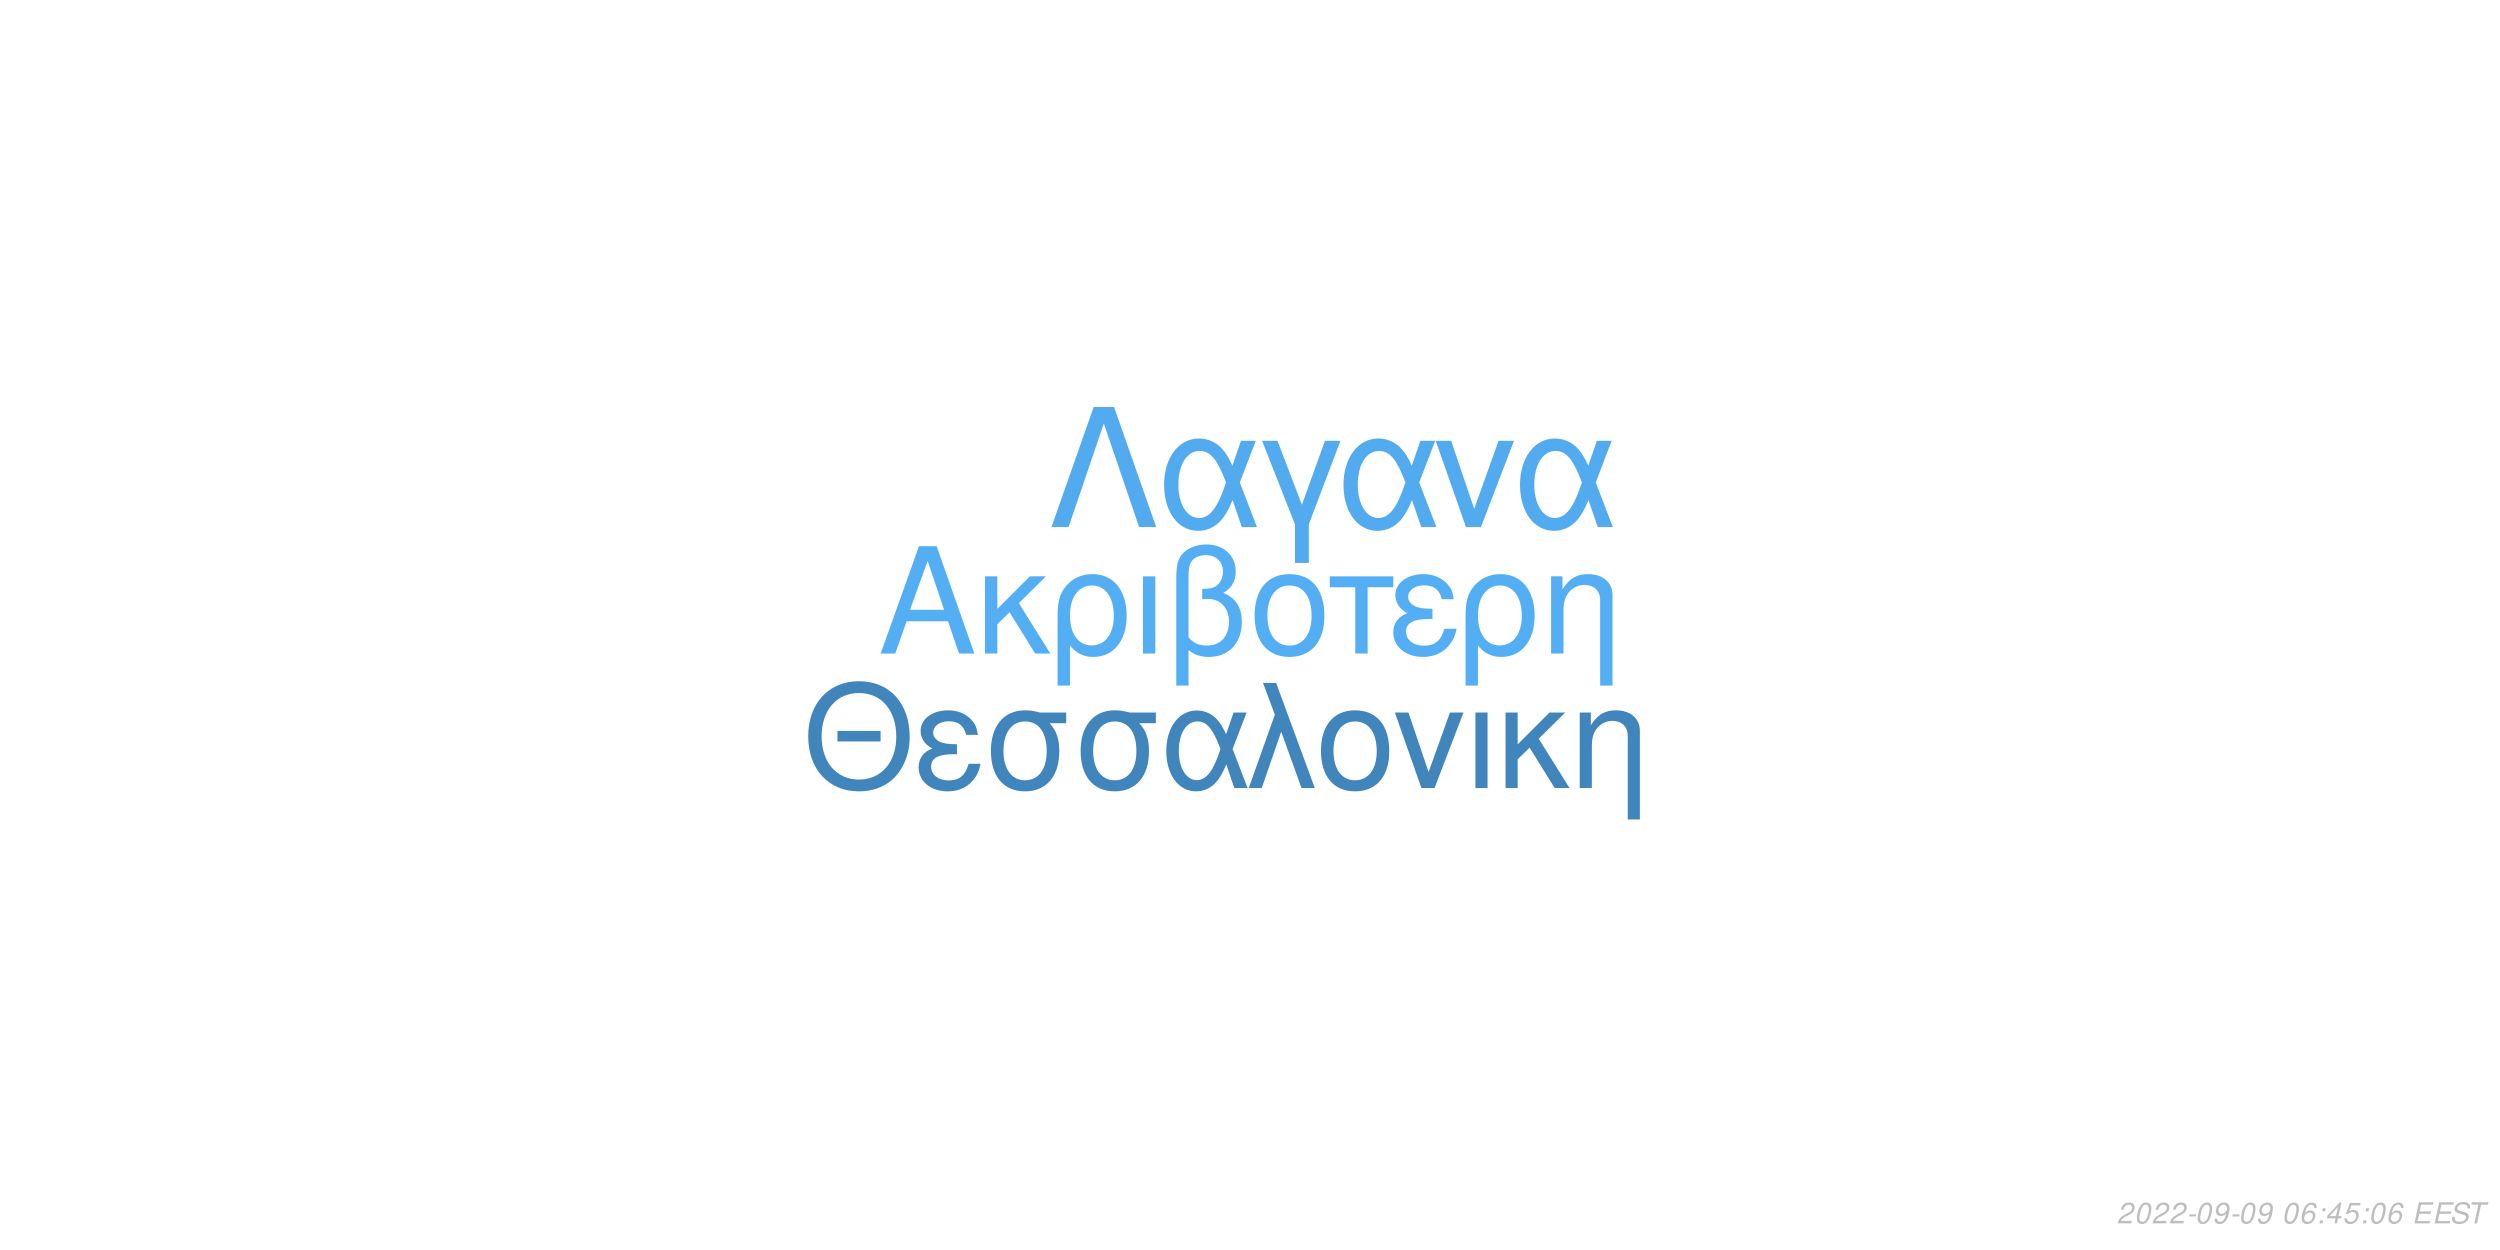
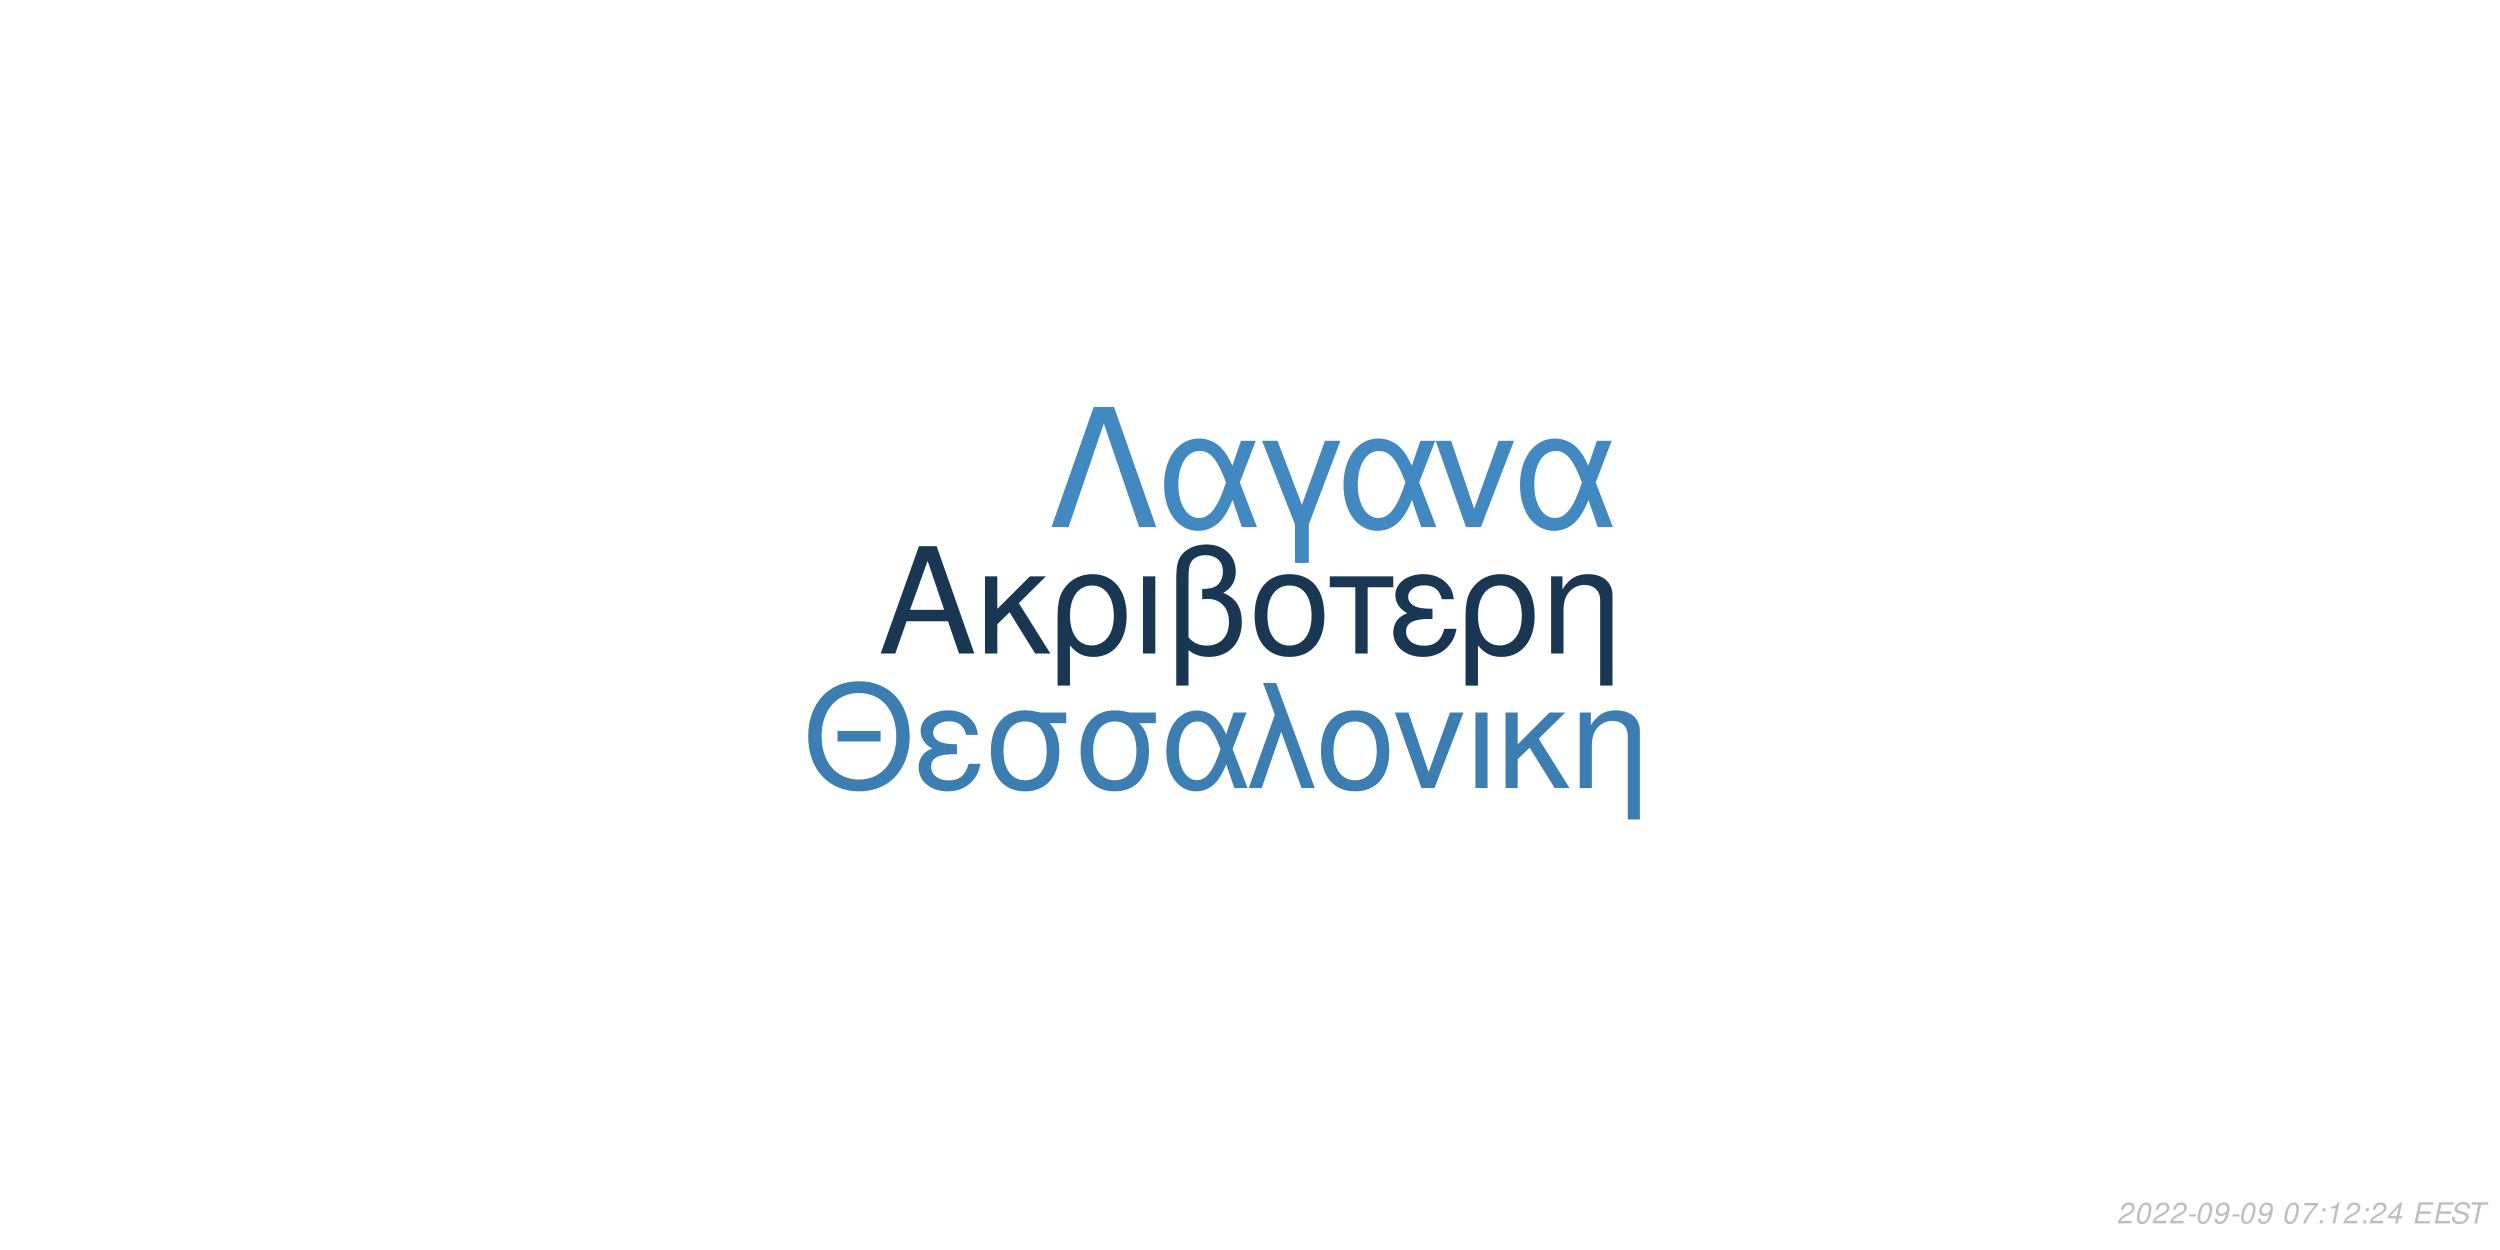
<svg xmlns="http://www.w3.org/2000/svg" xmlns:xlink="http://www.w3.org/1999/xlink" width="864pt" height="432pt" viewBox="0 0 864 432" version="1.1">
  <defs>
    <g>
      <symbol overflow="visible" id="glyph0-0">
        <path style="stroke:none;" d="" />
      </symbol>
      <symbol overflow="visible" id="glyph0-1">
        <path style="stroke:none;" d="M 24.125 -11.141 L 27.938 0 L 33.234 0 L 20.203 -37.094 L 14.094 -37.094 L 0.859 0 L 5.906 0 L 9.828 -11.141 Z M 22.797 -15.109 L 11 -15.109 L 17.094 -32.016 Z M 22.797 -15.109 " />
      </symbol>
      <symbol overflow="visible" id="glyph0-2">
        <path style="stroke:none;" d="M 7.172 -15.422 L 7.172 -26.672 L 2.906 -26.672 L 2.906 0 L 7.172 0 L 7.172 -10.125 L 11.406 -14.25 L 20.25 0 L 25.5 0 L 14.609 -17.406 L 23.969 -26.672 L 18.422 -26.672 Z M 7.172 -15.422 " />
      </symbol>
      <symbol overflow="visible" id="glyph0-3">
        <path style="stroke:none;" d="M 3 11.094 L 7.281 11.094 L 7.281 -2.797 C 9.516 -0.047 11.953 1.172 15.375 1.172 C 22.344 1.172 26.875 -4.422 26.875 -13.031 C 26.875 -21.891 22.297 -27.438 15.062 -27.438 C 11.297 -27.438 7.984 -25.906 5.797 -23.156 C 3.672 -20.516 3 -17.969 3 -12.359 Z M 14.906 -23.516 C 19.547 -23.516 22.438 -19.438 22.438 -12.922 C 22.438 -6.812 19.391 -2.797 14.812 -2.797 C 10.172 -2.797 7.281 -6.766 7.281 -13.125 C 7.281 -19.484 10.234 -23.516 14.906 -23.516 Z M 14.906 -23.516 " />
      </symbol>
      <symbol overflow="visible" id="glyph0-4">
        <path style="stroke:none;" d="M 3.516 0 L 7.781 0 L 7.781 -26.672 L 3.516 -26.672 Z M 3.516 0 " />
      </symbol>
      <symbol overflow="visible" id="glyph0-5">
        <path style="stroke:none;" d="M 4.016 11.094 L 8.25 11.094 L 8.25 -1.172 C 10.172 0.406 12.422 1.172 15.312 1.172 C 22.188 1.172 26.672 -3.609 26.672 -10.891 C 26.672 -15.984 24.578 -19.234 20.25 -20.969 C 23.109 -22.547 24.578 -25.031 24.578 -28.344 C 24.578 -33.844 20.406 -37.703 14.453 -37.703 C 10.938 -37.703 7.734 -36.391 6 -34.25 C 4.484 -32.422 4.016 -30.328 4.016 -25.391 Z M 8.25 -25.656 C 8.25 -29.359 8.5 -30.844 9.469 -32.062 C 10.375 -33.281 12.156 -34 14.094 -34 C 17.812 -34 20.156 -31.812 20.156 -28.297 C 20.156 -25.953 18.984 -23.812 17.297 -23.047 C 16.281 -22.547 15.469 -22.438 12.984 -22.297 L 12.984 -18.781 C 13.734 -18.828 14.344 -18.875 14.969 -18.875 C 19.344 -18.875 22.234 -15.719 22.234 -10.891 C 22.234 -5.906 19.281 -2.75 14.656 -2.75 C 11.953 -2.75 9.922 -3.609 8.25 -5.594 Z M 8.25 -25.656 " />
      </symbol>
      <symbol overflow="visible" id="glyph0-6">
        <path style="stroke:none;" d="M 14.094 -27.438 C 6.562 -27.438 2.094 -22.094 2.094 -13.125 C 2.094 -4.125 6.562 1.172 14.141 1.172 C 21.672 1.172 26.203 -4.172 26.203 -12.922 C 26.203 -22.188 21.828 -27.438 14.094 -27.438 Z M 14.141 -23.516 C 18.938 -23.516 21.781 -19.594 21.781 -12.984 C 21.781 -6.672 18.828 -2.75 14.141 -2.75 C 9.422 -2.75 6.516 -6.672 6.516 -13.125 C 6.516 -19.594 9.422 -23.516 14.141 -23.516 Z M 14.141 -23.516 " />
      </symbol>
      <symbol overflow="visible" id="glyph0-7">
        <path style="stroke:none;" d="M 7.891 0 L 12.156 0 L 12.156 -22.906 L 21.016 -22.906 L 21.016 -26.672 L -0.922 -26.672 L -0.922 -22.906 L 7.891 -22.906 Z M 7.891 0 " />
      </symbol>
      <symbol overflow="visible" id="glyph0-8">
        <path style="stroke:none;" d="M 14.562 -15.469 C 11.344 -15.469 9.562 -15.781 8.297 -16.438 C 6.922 -17.203 6.156 -18.328 6.156 -19.547 C 6.156 -21.891 8.453 -23.562 11.656 -23.562 C 15.062 -23.562 16.953 -22.094 17.812 -18.781 L 21.938 -18.781 C 21.578 -21.266 21.062 -22.5 19.797 -23.922 C 17.812 -26.203 14.906 -27.438 11.453 -27.438 C 5.797 -27.438 1.734 -24.375 1.734 -20.203 C 1.734 -17.609 3.156 -15.375 5.859 -13.938 C 2.797 -12.875 1.016 -10.484 1.016 -7.328 C 1.016 -2.391 5.297 1.172 11.25 1.172 C 14.969 1.172 17.906 -0.109 20.156 -2.641 C 21.578 -4.328 22.297 -5.797 22.906 -8.547 L 18.672 -8.547 C 17.5 -4.422 15.422 -2.703 11.609 -2.703 C 7.938 -2.703 5.438 -4.688 5.438 -7.578 C 5.438 -10.578 7.938 -11.953 13.484 -11.953 C 13.641 -11.953 14.094 -11.953 14.562 -11.906 Z M 14.562 -15.469 " />
      </symbol>
      <symbol overflow="visible" id="glyph0-9">
        <path style="stroke:none;" d="M 3.562 -26.672 L 3.562 0 L 7.844 0 L 7.844 -14.703 C 7.844 -17.906 8.5 -19.891 10.031 -21.531 C 11.406 -22.953 13.188 -23.719 15.062 -23.719 C 18.375 -23.719 20.516 -21.672 20.516 -18.469 L 20.516 11.094 L 24.781 11.094 L 24.781 -20.156 C 24.781 -24.578 21.469 -27.438 16.328 -27.438 C 12.359 -27.438 9.828 -25.906 7.484 -22.188 L 7.484 -26.672 Z M 3.562 -26.672 " />
      </symbol>
      <symbol overflow="visible" id="glyph1-0">
        <path style="stroke:none;" d="" />
      </symbol>
      <symbol overflow="visible" id="glyph1-1">
        <path style="stroke:none;" d="M 26.859 -19.734 L 11.953 -19.734 L 11.953 -16.094 L 26.859 -16.094 Z M 19.328 -36.922 C 8.922 -36.922 1.844 -29.25 1.844 -17.891 C 1.844 -6.484 8.875 1.141 19.391 1.141 C 23.812 1.141 27.703 -0.203 30.641 -2.688 C 34.578 -6.031 36.922 -11.656 36.922 -17.594 C 36.922 -29.297 30 -36.922 19.328 -36.922 Z M 19.328 -32.844 C 27.203 -32.844 32.281 -26.906 32.281 -17.688 C 32.281 -8.922 27.062 -2.938 19.391 -2.938 C 11.609 -2.938 6.484 -8.922 6.484 -17.891 C 6.484 -26.859 11.609 -32.844 19.328 -32.844 Z M 19.328 -32.844 " />
      </symbol>
      <symbol overflow="visible" id="glyph1-2">
        <path style="stroke:none;" d="M 14.25 -15.141 C 11.109 -15.141 9.375 -15.453 8.125 -16.094 C 6.781 -16.844 6.031 -17.938 6.031 -19.141 C 6.031 -21.422 8.266 -23.078 11.406 -23.078 C 14.75 -23.078 16.594 -21.625 17.438 -18.391 L 21.469 -18.391 C 21.125 -20.828 20.625 -22.031 19.391 -23.422 C 17.438 -25.656 14.594 -26.859 11.219 -26.859 C 5.688 -26.859 1.688 -23.875 1.688 -19.781 C 1.688 -17.234 3.094 -15.047 5.734 -13.656 C 2.734 -12.609 1 -10.266 1 -7.172 C 1 -2.344 5.188 1.141 11.016 1.141 C 14.656 1.141 17.547 -0.094 19.734 -2.594 C 21.125 -4.234 21.828 -5.688 22.422 -8.375 L 18.281 -8.375 C 17.141 -4.328 15.094 -2.641 11.359 -2.641 C 7.766 -2.641 5.328 -4.578 5.328 -7.422 C 5.328 -10.359 7.766 -11.703 13.203 -11.703 C 13.359 -11.703 13.797 -11.703 14.25 -11.656 Z M 14.25 -15.141 " />
      </symbol>
      <symbol overflow="visible" id="glyph1-3">
        <path style="stroke:none;" d="M 29 -26.109 L 19.938 -26.109 C 17.594 -26.703 16.438 -26.859 14.703 -26.859 C 7.469 -26.859 2.984 -21.469 2.984 -12.859 C 2.984 -4.031 7.375 1.141 14.797 1.141 C 22.172 1.141 26.609 -4.078 26.609 -12.656 C 26.609 -17.047 25.656 -19.828 23.266 -22.422 L 29 -22.422 Z M 14.797 -23.016 C 19.531 -23.016 22.266 -19.234 22.266 -12.75 C 22.266 -6.531 19.438 -2.688 14.797 -2.688 C 10.172 -2.688 7.328 -6.531 7.328 -12.859 C 7.328 -19.188 10.172 -23.016 14.797 -23.016 Z M 14.797 -23.016 " />
      </symbol>
      <symbol overflow="visible" id="glyph1-4">
        <path style="stroke:none;" d="M 29.344 -26.109 L 24.859 -26.109 L 22.266 -18.578 C 21.125 -21.031 20.484 -22.125 19.328 -23.469 C 17.547 -25.609 14.906 -26.812 12.156 -26.812 C 5.984 -26.812 1.594 -20.984 1.594 -12.812 C 1.594 -4.578 5.828 1.141 11.906 1.141 C 14.953 1.141 17.734 -0.344 19.625 -3.047 C 20.672 -4.531 21.281 -5.688 22.328 -8.172 L 25.109 0 L 29.703 0 L 24.516 -13.5 Z M 20.328 -13.5 C 17.891 -5.922 15.453 -2.734 12.156 -2.734 C 8.516 -2.734 5.922 -6.922 5.922 -12.812 C 5.922 -18.938 8.516 -23.016 12.359 -23.016 C 15.594 -23.016 17.688 -20.531 20.328 -13.5 Z M 20.328 -13.5 " />
      </symbol>
      <symbol overflow="visible" id="glyph1-5">
        <path style="stroke:none;" d="M 1.094 0 L 5.578 0 L 12.312 -19.484 L 19.328 0 L 23.922 0 L 10.562 -36.328 L 6.031 -36.328 L 10.109 -25.359 Z M 1.094 0 " />
      </symbol>
      <symbol overflow="visible" id="glyph1-6">
        <path style="stroke:none;" d="M 13.797 -26.859 C 6.422 -26.859 2.047 -21.625 2.047 -12.859 C 2.047 -4.031 6.422 1.141 13.859 1.141 C 21.234 1.141 25.656 -4.078 25.656 -12.656 C 25.656 -21.719 21.375 -26.859 13.797 -26.859 Z M 13.859 -23.016 C 18.531 -23.016 21.328 -19.188 21.328 -12.703 C 21.328 -6.531 18.438 -2.688 13.859 -2.688 C 9.219 -2.688 6.375 -6.531 6.375 -12.859 C 6.375 -19.188 9.219 -23.016 13.859 -23.016 Z M 13.859 -23.016 " />
      </symbol>
      <symbol overflow="visible" id="glyph1-7">
        <path style="stroke:none;" d="M 14.297 0 L 24.312 -26.109 L 19.625 -26.109 L 12.25 -5.531 L 5.281 -26.109 L 0.594 -26.109 L 9.766 0 Z M 14.297 0 " />
      </symbol>
      <symbol overflow="visible" id="glyph1-8">
        <path style="stroke:none;" d="M 3.438 0 L 7.625 0 L 7.625 -26.109 L 3.438 -26.109 Z M 3.438 0 " />
      </symbol>
      <symbol overflow="visible" id="glyph1-9">
        <path style="stroke:none;" d="M 7.031 -15.094 L 7.031 -26.109 L 2.844 -26.109 L 2.844 0 L 7.031 0 L 7.031 -9.922 L 11.156 -13.953 L 19.828 0 L 24.969 0 L 14.297 -17.047 L 23.469 -26.109 L 18.031 -26.109 Z M 7.031 -15.094 " />
      </symbol>
      <symbol overflow="visible" id="glyph1-10">
        <path style="stroke:none;" d="M 3.484 -26.109 L 3.484 0 L 7.672 0 L 7.672 -14.406 C 7.672 -17.547 8.328 -19.484 9.812 -21.078 C 11.156 -22.469 12.906 -23.219 14.75 -23.219 C 17.984 -23.219 20.078 -21.234 20.078 -18.094 L 20.078 10.859 L 24.266 10.859 L 24.266 -19.734 C 24.266 -24.062 21.031 -26.859 16 -26.859 C 12.109 -26.859 9.609 -25.359 7.328 -21.719 L 7.328 -26.109 Z M 3.484 -26.109 " />
      </symbol>
      <symbol overflow="visible" id="glyph2-0">
        <path style="stroke:none;" d="" />
      </symbol>
      <symbol overflow="visible" id="glyph2-1">
        <path style="stroke:none;" d="M 22.531 -41.484 L 15.484 -41.484 L 0.906 0 L 6.828 0 L 19 -35.797 L 31.188 0 L 37.109 0 Z M 22.531 -41.484 " />
      </symbol>
      <symbol overflow="visible" id="glyph2-2">
        <path style="stroke:none;" d="M 33.516 -29.812 L 28.391 -29.812 L 25.438 -21.219 C 24.125 -24.016 23.391 -25.266 22.078 -26.797 C 20.031 -29.25 17.016 -30.609 13.891 -30.609 C 6.828 -30.609 1.828 -23.953 1.828 -14.625 C 1.828 -5.234 6.656 1.312 13.594 1.312 C 17.078 1.312 20.266 -0.391 22.422 -3.469 C 23.609 -5.172 24.297 -6.484 25.5 -9.328 L 28.688 0 L 33.922 0 L 28 -15.422 Z M 23.219 -15.422 C 20.422 -6.766 17.641 -3.125 13.891 -3.125 C 9.734 -3.125 6.766 -7.906 6.766 -14.625 C 6.766 -21.625 9.734 -26.297 14.109 -26.297 C 17.812 -26.297 20.203 -23.453 23.219 -15.422 Z M 23.219 -15.422 " />
      </symbol>
      <symbol overflow="visible" id="glyph2-3">
        <path style="stroke:none;" d="M 12.062 12.406 L 16.844 12.406 L 16.844 -0.906 L 27.766 -29.812 L 22.422 -29.812 L 14.453 -7.688 L 6.031 -29.812 L 0.688 -29.812 L 12.062 -0.906 Z M 12.062 12.406 " />
      </symbol>
      <symbol overflow="visible" id="glyph2-4">
        <path style="stroke:none;" d="M 16.328 0 L 27.766 -29.812 L 22.422 -29.812 L 14 -6.312 L 6.031 -29.812 L 0.688 -29.812 L 11.156 0 Z M 16.328 0 " />
      </symbol>
      <symbol overflow="visible" id="glyph3-0">
        <path style="stroke:none;" d="" />
      </symbol>
      <symbol overflow="visible" id="glyph3-1">
        <path style="stroke:none;" d="M 5.234 -0.875 L 1.469 -0.875 C 1.641 -1.375 2.203 -1.891 3.109 -2.344 L 4.234 -2.938 C 5.562 -3.625 6.219 -4.469 6.219 -5.484 C 6.219 -5.938 6.062 -6.359 5.797 -6.656 C 5.469 -7.047 4.984 -7.234 4.312 -7.234 C 2.766 -7.234 1.891 -6.453 1.484 -4.734 L 2.375 -4.734 C 2.484 -5.188 2.609 -5.484 2.797 -5.75 C 3.094 -6.203 3.609 -6.453 4.188 -6.453 C 4.891 -6.453 5.344 -6.031 5.344 -5.375 C 5.344 -4.703 4.859 -4.094 4.016 -3.656 L 2.984 -3.125 C 1.234 -2.188 0.797 -1.656 0.344 -0.016 L 5.047 -0.016 Z M 5.234 -0.875 " />
      </symbol>
      <symbol overflow="visible" id="glyph3-2">
        <path style="stroke:none;" d="M 4.203 -7.234 C 3.375 -7.234 2.688 -6.812 2.125 -5.984 C 1.484 -5.047 0.984 -3.188 0.984 -1.734 C 0.984 -1.109 1.172 -0.562 1.484 -0.266 C 1.797 0.047 2.281 0.234 2.766 0.234 C 3.625 0.234 4.281 -0.156 4.859 -1.016 C 5.516 -1.953 6 -3.797 6 -5.266 C 6 -6.5 5.328 -7.234 4.203 -7.234 Z M 4.094 -6.453 C 4.734 -6.453 5.125 -5.984 5.125 -5.156 C 5.125 -4.203 4.781 -2.625 4.406 -1.812 C 3.984 -0.938 3.516 -0.547 2.875 -0.547 C 2.25 -0.547 1.875 -1.031 1.875 -1.828 C 1.875 -2.797 2.203 -4.344 2.594 -5.203 C 2.984 -6.047 3.453 -6.453 4.094 -6.453 Z M 4.094 -6.453 " />
      </symbol>
      <symbol overflow="visible" id="glyph3-3">
        <path style="stroke:none;" d="M 3.516 -3.125 L 1.125 -3.125 L 0.969 -2.406 L 3.359 -2.406 Z M 3.516 -3.125 " />
      </symbol>
      <symbol overflow="visible" id="glyph3-4">
        <path style="stroke:none;" d="M 0.844 -1.656 C 0.844 -1.547 0.844 -1.438 0.844 -1.375 C 0.844 -0.406 1.531 0.234 2.578 0.234 C 3.203 0.234 3.766 0.016 4.297 -0.438 C 4.938 -1 5.312 -1.656 5.594 -2.719 C 5.844 -3.672 6.016 -4.766 6.016 -5.375 C 6.016 -5.844 5.844 -6.328 5.547 -6.656 C 5.203 -7.031 4.703 -7.234 4.062 -7.234 C 2.516 -7.234 1.297 -5.938 1.297 -4.266 C 1.297 -3.203 1.984 -2.547 3.047 -2.547 C 3.484 -2.547 3.953 -2.672 4.281 -2.891 C 4.406 -2.984 4.547 -3.078 4.828 -3.344 C 4.438 -1.484 3.703 -0.547 2.703 -0.547 C 2.109 -0.547 1.719 -0.938 1.719 -1.547 L 1.719 -1.656 Z M 3.953 -6.453 C 4.625 -6.453 5.141 -5.953 5.141 -5.281 C 5.141 -4.188 4.312 -3.312 3.297 -3.312 C 2.594 -3.312 2.172 -3.734 2.172 -4.453 C 2.172 -5.562 2.984 -6.453 3.953 -6.453 Z M 3.953 -6.453 " />
      </symbol>
      <symbol overflow="visible" id="glyph3-5">
        <path style="stroke:none;" d="" />
      </symbol>
      <symbol overflow="visible" id="glyph3-6">
-         <path style="stroke:none;" d="M 6.125 -5.344 L 6.141 -5.625 C 6.141 -6.609 5.453 -7.234 4.391 -7.234 C 3.438 -7.234 2.641 -6.719 2.016 -5.703 C 1.422 -4.781 0.938 -2.953 0.938 -1.688 C 0.938 -0.516 1.688 0.234 2.859 0.234 C 3.703 0.234 4.438 -0.156 5 -0.875 C 5.406 -1.422 5.672 -2.156 5.672 -2.766 C 5.672 -3.812 4.969 -4.5 3.906 -4.5 C 3.234 -4.5 2.672 -4.234 2.094 -3.625 C 2.406 -5.375 3.234 -6.453 4.25 -6.453 C 4.703 -6.453 5.062 -6.234 5.172 -5.844 C 5.203 -5.719 5.234 -5.578 5.25 -5.344 Z M 3.656 -3.734 C 4.344 -3.734 4.797 -3.281 4.797 -2.625 C 4.797 -1.469 3.984 -0.547 2.984 -0.547 C 2.297 -0.547 1.812 -1.047 1.812 -1.766 C 1.812 -2.859 2.625 -3.734 3.656 -3.734 Z M 3.656 -3.734 " />
+         <path style="stroke:none;" d="M 6.703 -7.094 L 1.953 -7.094 L 1.766 -6.219 L 5.594 -6.219 C 3.344 -3.688 2.266 -2.109 1.375 0 L 2.344 0 C 3.031 -1.906 4.828 -4.594 6.547 -6.281 Z M 6.703 -7.094 " />
      </symbol>
      <symbol overflow="visible" id="glyph3-7">
        <path style="stroke:none;" d="M 2.359 -1.031 L 1.312 -1.031 L 1.094 0 L 2.141 0 Z M 3.266 -5.234 L 2.219 -5.234 L 2 -4.203 L 3.047 -4.203 Z M 3.266 -5.234 " />
      </symbol>
      <symbol overflow="visible" id="glyph3-8">
-         <path style="stroke:none;" d="M 3.625 -1.75 L 3.266 0 L 4.141 0 L 4.516 -1.75 L 5.562 -1.75 L 5.734 -2.531 L 4.688 -2.531 L 5.688 -7.234 L 5.016 -7.234 L 0.844 -2.672 L 0.641 -1.75 Z M 3.797 -2.531 L 1.594 -2.531 L 4.469 -5.703 Z M 3.797 -2.531 " />
+         <path style="stroke:none;" d="M 3.703 -5.188 L 2.594 0 L 3.469 0 L 5.016 -7.234 L 4.438 -7.234 C 3.906 -6.156 3.688 -6.016 2.234 -5.812 L 2.109 -5.188 Z M 3.703 -5.188 " />
      </symbol>
      <symbol overflow="visible" id="glyph3-9">
-         <path style="stroke:none;" d="M 6.297 -7.094 L 2.594 -7.094 L 1.234 -3.234 L 2.047 -3.234 C 2.656 -3.766 2.938 -3.906 3.531 -3.906 C 4.328 -3.906 4.797 -3.453 4.797 -2.688 C 4.797 -1.438 3.969 -0.547 2.828 -0.547 C 2.031 -0.547 1.609 -0.938 1.578 -1.734 L 0.703 -1.734 L 0.703 -1.516 C 0.703 -0.938 0.844 -0.547 1.188 -0.266 C 1.562 0.062 2.078 0.234 2.703 0.234 C 3.656 0.234 4.391 -0.156 4.984 -0.922 C 5.422 -1.5 5.672 -2.234 5.672 -2.953 C 5.672 -4 4.938 -4.672 3.812 -4.672 C 3.328 -4.672 2.906 -4.547 2.406 -4.234 L 3.109 -6.219 L 6.109 -6.219 Z M 6.297 -7.094 " />
+         <path style="stroke:none;" d="M 3.625 -1.75 L 3.266 0 L 4.141 0 L 4.516 -1.75 L 5.562 -1.75 L 5.734 -2.531 L 4.688 -2.531 L 5.688 -7.234 L 5.016 -7.234 L 0.844 -2.672 L 0.641 -1.75 Z M 3.797 -2.531 L 1.594 -2.531 L 4.469 -5.703 Z M 3.797 -2.531 " />
      </symbol>
      <symbol overflow="visible" id="glyph3-10">
        <path style="stroke:none;" d="M 2.547 -3.312 L 6.5 -3.312 L 6.688 -4.141 L 2.719 -4.141 L 3.219 -6.469 L 7.344 -6.469 L 7.516 -7.297 L 2.453 -7.297 L 0.906 0 L 6.125 0 L 6.297 -0.812 L 2.016 -0.812 Z M 2.547 -3.312 " />
      </symbol>
      <symbol overflow="visible" id="glyph3-11">
        <path style="stroke:none;" d="M 7.062 -5.156 C 7.125 -5.438 7.141 -5.562 7.141 -5.703 C 7.141 -6.156 6.938 -6.594 6.594 -6.891 C 6.188 -7.25 5.656 -7.406 4.875 -7.406 C 3.844 -7.406 3.047 -7.125 2.5 -6.562 C 2.094 -6.141 1.781 -5.438 1.781 -4.922 C 1.781 -4.297 2.219 -3.766 2.891 -3.562 L 4.594 -3.094 C 5.406 -2.859 5.734 -2.578 5.734 -2.094 C 5.734 -1.781 5.547 -1.406 5.266 -1.141 C 4.844 -0.766 4.266 -0.578 3.453 -0.578 C 2.328 -0.578 1.812 -0.984 1.812 -1.906 C 1.812 -2.047 1.812 -2.125 1.844 -2.312 L 0.984 -2.312 C 0.906 -2.062 0.891 -1.906 0.891 -1.688 C 0.891 -0.484 1.797 0.234 3.297 0.234 C 4.359 0.234 5.234 -0.062 5.812 -0.609 C 6.344 -1.078 6.688 -1.797 6.688 -2.375 C 6.688 -2.641 6.609 -2.906 6.453 -3.156 C 6.234 -3.5 5.938 -3.703 5.469 -3.828 L 3.75 -4.312 C 2.984 -4.547 2.734 -4.734 2.734 -5.188 C 2.734 -5.547 2.875 -5.844 3.188 -6.109 C 3.547 -6.438 4.031 -6.594 4.703 -6.594 C 5.266 -6.594 5.688 -6.484 5.906 -6.297 C 6.094 -6.125 6.219 -5.797 6.219 -5.516 C 6.219 -5.422 6.203 -5.344 6.188 -5.156 Z M 7.062 -5.156 " />
      </symbol>
      <symbol overflow="visible" id="glyph3-12">
        <path style="stroke:none;" d="M 4.938 -6.469 L 7.312 -6.469 L 7.484 -7.297 L 1.75 -7.297 L 1.578 -6.469 L 3.984 -6.469 L 2.609 0 L 3.547 0 Z M 4.938 -6.469 " />
      </symbol>
    </g>
  </defs>
  <g id="surface1">
    <rect x="0" y="0" width="864" height="432" style="fill:rgb(100%,100%,100%);fill-opacity:1;stroke:none;" />
-     <g style="fill:rgb(32.941%,68.235%,95.294%);fill-opacity:1;">
+     <g style="fill:rgb(9.804%,21.569%,32.549%);fill-opacity:1;">
      <use xlink:href="#glyph0-1" x="303.5" y="225.861" />
      <use xlink:href="#glyph0-2" x="337.5" y="225.861" />
      <use xlink:href="#glyph0-3" x="362.5" y="225.861" />
      <use xlink:href="#glyph0-4" x="391.5" y="225.861" />
      <use xlink:href="#glyph0-5" x="402.5" y="225.861" />
      <use xlink:href="#glyph0-6" x="431.5" y="225.861" />
      <use xlink:href="#glyph0-7" x="460.5" y="225.861" />
      <use xlink:href="#glyph0-8" x="480.5" y="225.861" />
      <use xlink:href="#glyph0-3" x="503.5" y="225.861" />
      <use xlink:href="#glyph0-9" x="532.5" y="225.861" />
    </g>
-     <g style="fill:rgb(25.098%,52.157%,73.725%);fill-opacity:1;">
+     <g style="fill:rgb(23.529%,49.02%,69.804%);fill-opacity:1;">
      <use xlink:href="#glyph1-1" x="277.473" y="272.354" />
      <use xlink:href="#glyph1-2" x="316.473" y="272.354" />
      <use xlink:href="#glyph1-3" x="339.473" y="272.354" />
      <use xlink:href="#glyph1-3" x="370.473" y="272.354" />
      <use xlink:href="#glyph1-4" x="401.473" y="272.354" />
      <use xlink:href="#glyph1-5" x="430.473" y="272.354" />
      <use xlink:href="#glyph1-6" x="454.473" y="272.354" />
      <use xlink:href="#glyph1-7" x="481.473" y="272.354" />
      <use xlink:href="#glyph1-8" x="506.473" y="272.354" />
      <use xlink:href="#glyph1-9" x="517.473" y="272.354" />
      <use xlink:href="#glyph1-10" x="542.473" y="272.354" />
    </g>
-     <g style="fill:rgb(32.549%,67.059%,93.725%);fill-opacity:1;">
+     <g style="fill:rgb(25.882%,53.725%,76.078%);fill-opacity:1;">
      <use xlink:href="#glyph2-1" x="362.484" y="182.152" />
      <use xlink:href="#glyph2-2" x="400.484" y="182.152" />
      <use xlink:href="#glyph2-3" x="435.484" y="182.152" />
      <use xlink:href="#glyph2-2" x="462.484" y="182.152" />
      <use xlink:href="#glyph2-4" x="495.484" y="182.152" />
      <use xlink:href="#glyph2-2" x="523.484" y="182.152" />
    </g>
    <g style="fill:rgb(74.51%,74.51%,74.51%);fill-opacity:1;">
      <use xlink:href="#glyph3-1" x="731.52" y="422.81" />
      <use xlink:href="#glyph3-2" x="737.52" y="422.81" />
      <use xlink:href="#glyph3-1" x="743.52" y="422.81" />
      <use xlink:href="#glyph3-1" x="749.52" y="422.81" />
      <use xlink:href="#glyph3-3" x="755.52" y="422.81" />
      <use xlink:href="#glyph3-2" x="758.52" y="422.81" />
      <use xlink:href="#glyph3-4" x="764.52" y="422.81" />
      <use xlink:href="#glyph3-3" x="770.52" y="422.81" />
      <use xlink:href="#glyph3-2" x="773.52" y="422.81" />
      <use xlink:href="#glyph3-4" x="779.52" y="422.81" />
      <use xlink:href="#glyph3-5" x="785.52" y="422.81" />
      <use xlink:href="#glyph3-2" x="788.52" y="422.81" />
      <use xlink:href="#glyph3-6" x="794.52" y="422.81" />
      <use xlink:href="#glyph3-7" x="800.52" y="422.81" />
      <use xlink:href="#glyph3-8" x="803.52" y="422.81" />
-       <use xlink:href="#glyph3-9" x="809.52" y="422.81" />
+       <use xlink:href="#glyph3-1" x="809.52" y="422.81" />
      <use xlink:href="#glyph3-7" x="815.52" y="422.81" />
-       <use xlink:href="#glyph3-2" x="818.52" y="422.81" />
-       <use xlink:href="#glyph3-6" x="824.52" y="422.81" />
+       <use xlink:href="#glyph3-1" x="818.52" y="422.81" />
+       <use xlink:href="#glyph3-9" x="824.52" y="422.81" />
      <use xlink:href="#glyph3-5" x="830.52" y="422.81" />
      <use xlink:href="#glyph3-10" x="833.52" y="422.81" />
      <use xlink:href="#glyph3-10" x="840.52" y="422.81" />
      <use xlink:href="#glyph3-11" x="846.52" y="422.81" />
      <use xlink:href="#glyph3-12" x="852.52" y="422.81" />
    </g>
  </g>
</svg>
